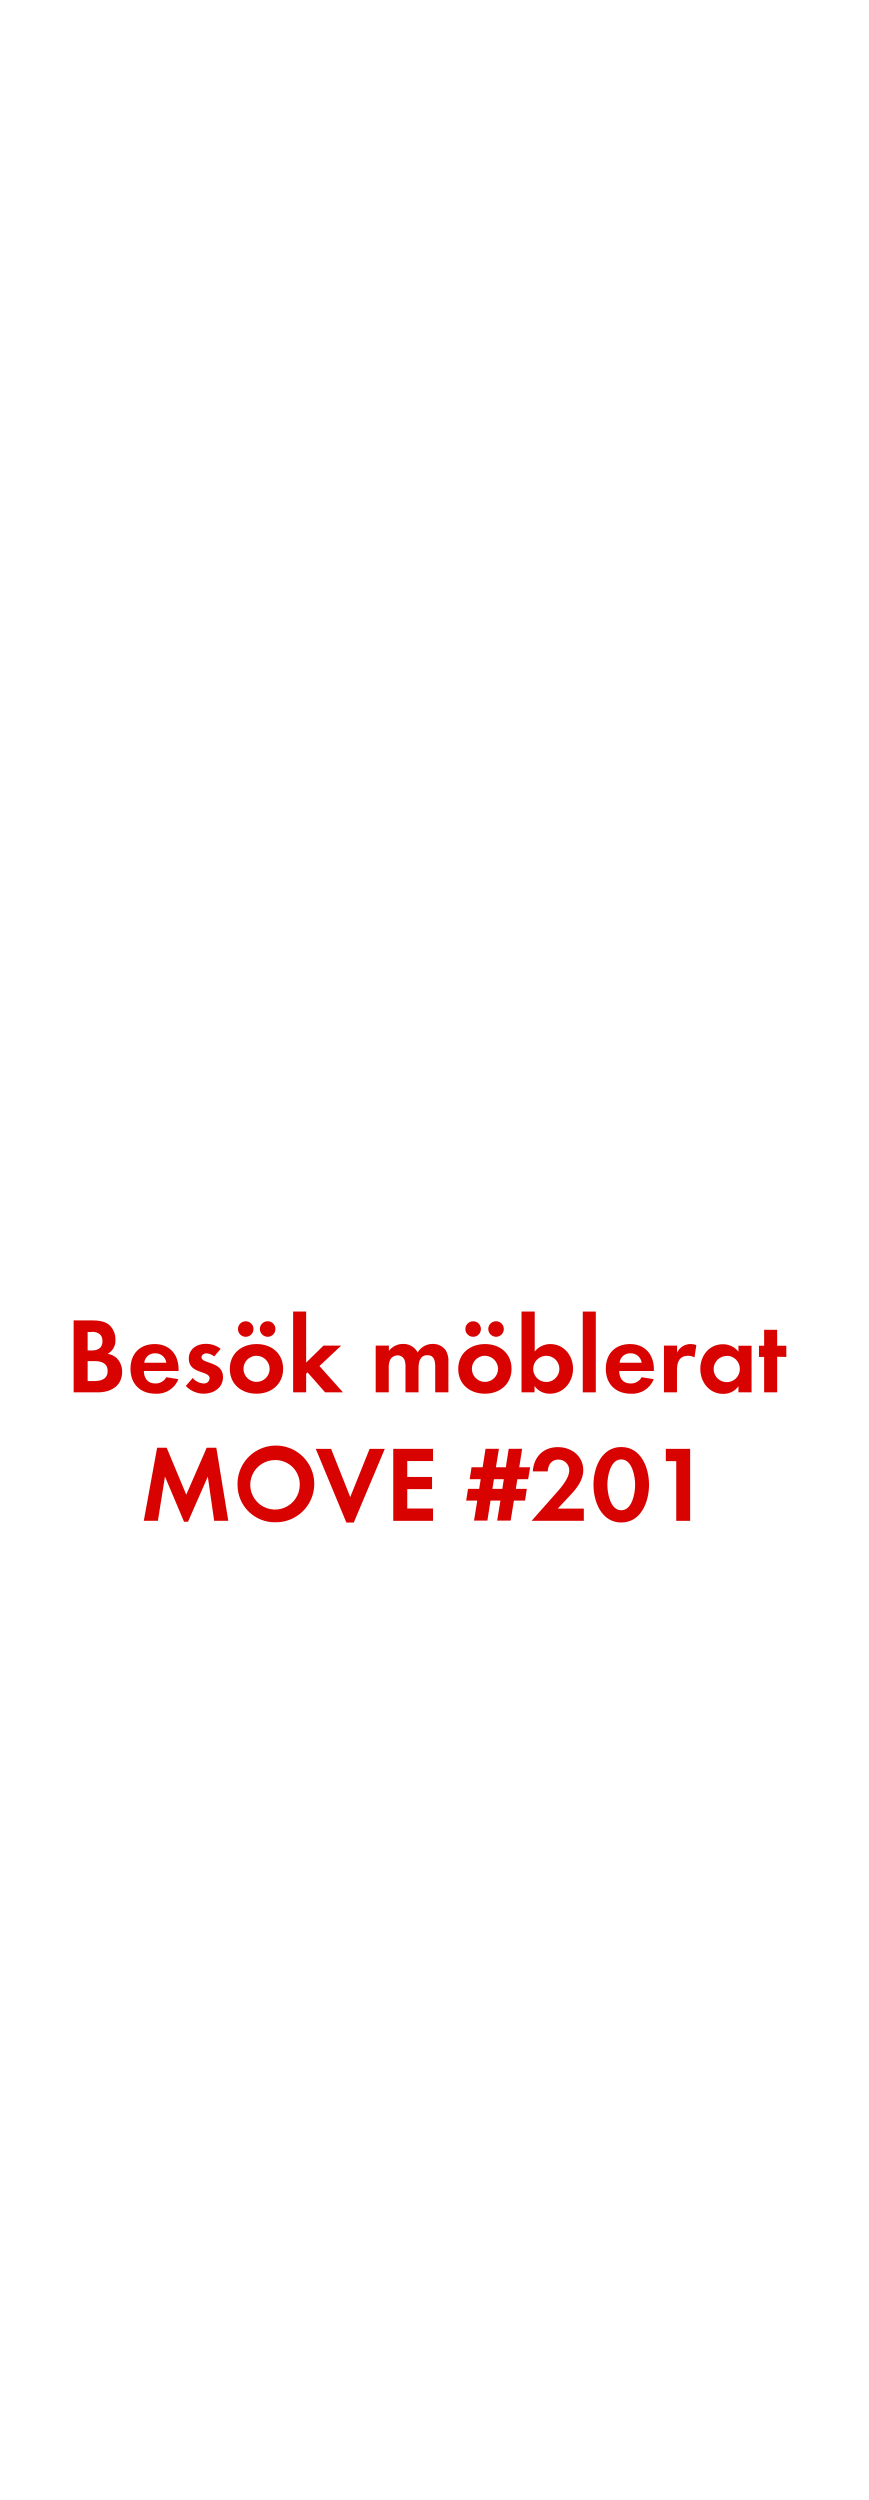
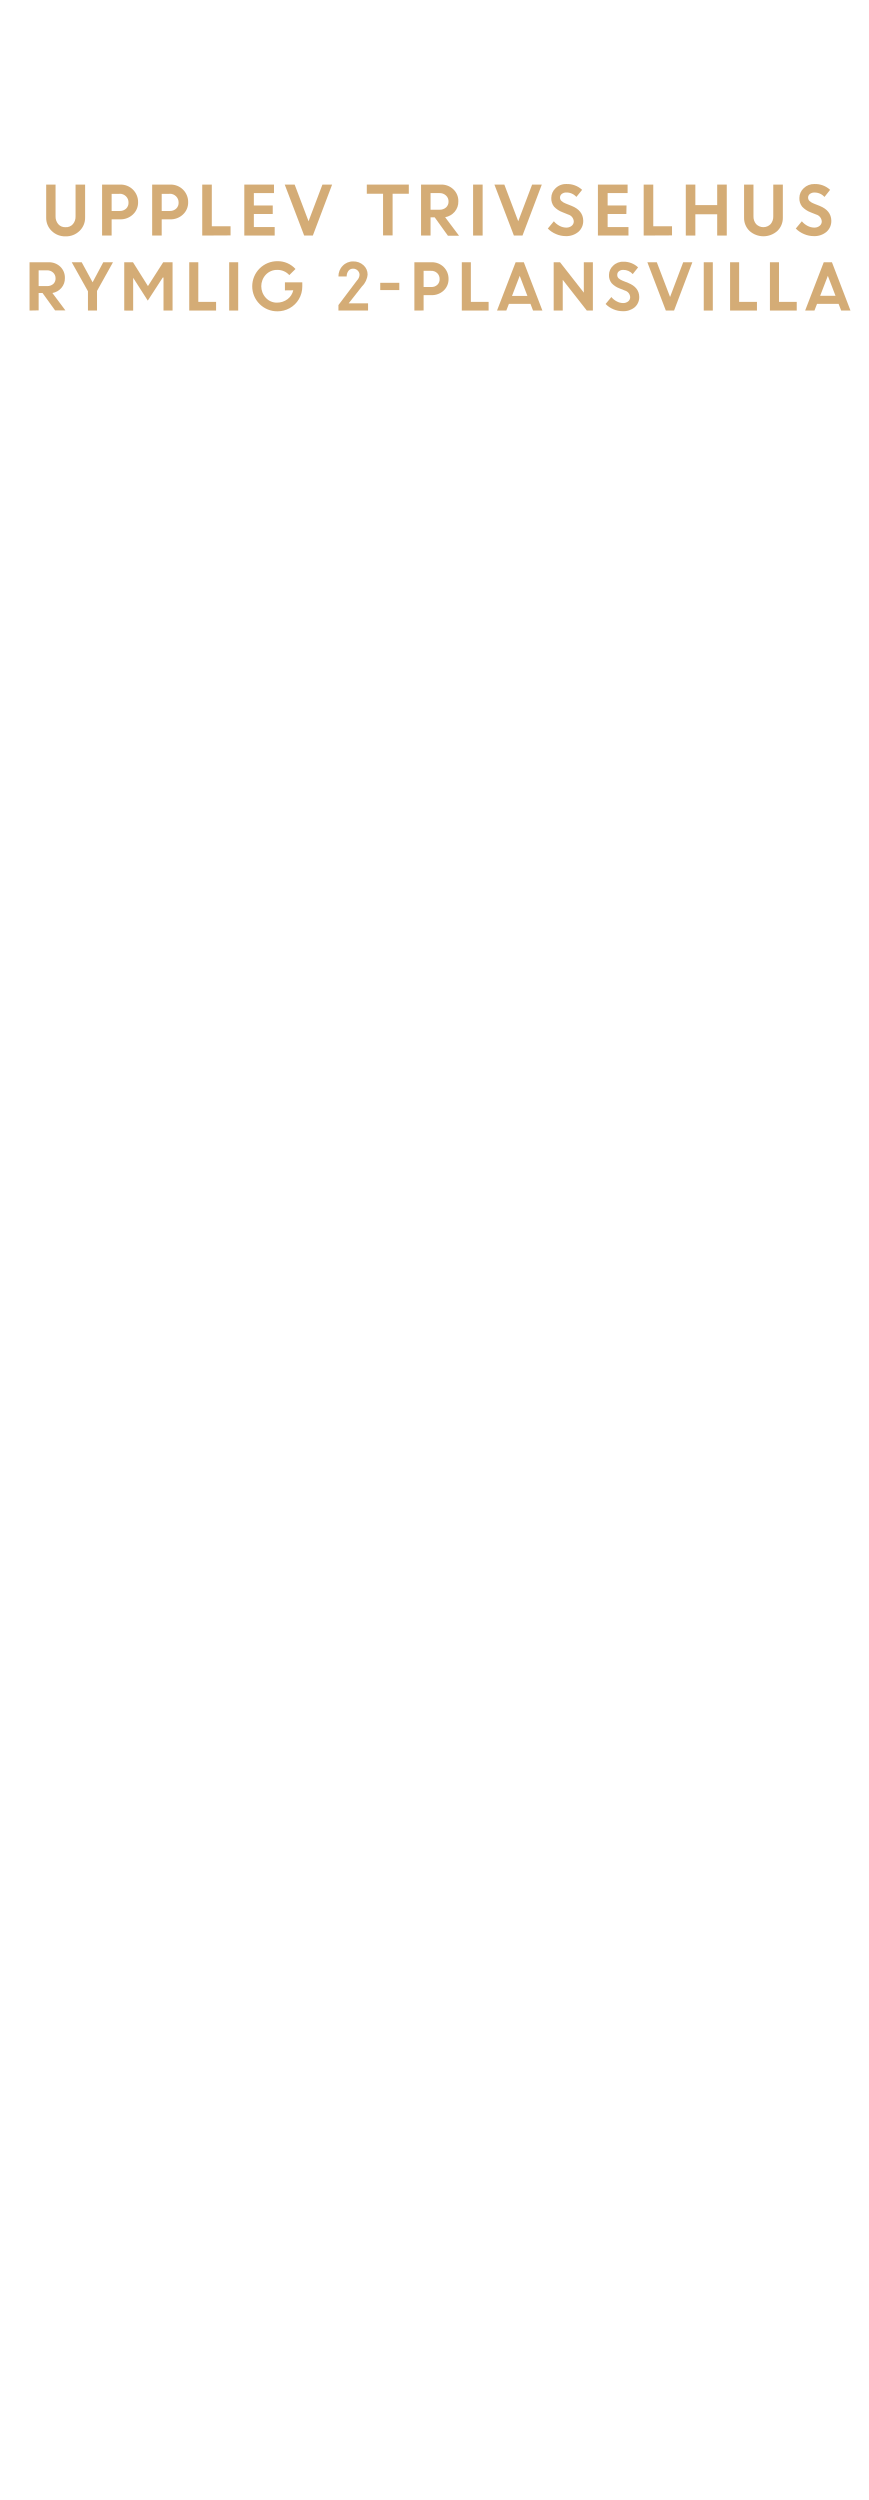
<svg xmlns="http://www.w3.org/2000/svg" id="Layer_1" data-name="Layer 1" viewBox="0 0 250 720">
  <defs>
-     <style>.cls-1{fill:#d80201;}</style>
+     <style>.cls-1{fill:#d4ac76;}</style>
  </defs>
-   <path class="cls-1" d="M28.16,401H21.21V380.27h5.12c1.67,0,3.72.16,5.05,1.24a5.54,5.54,0,0,1,1.86,4.25A4.33,4.33,0,0,1,31,389.91a4.69,4.69,0,0,1,2.69,1.31,5.52,5.52,0,0,1,1.49,3.87C35.16,399.22,31.88,401,28.16,401Zm-1.74-17.39H25.24v5.33h1.15c1.8,0,3.13-.71,3.13-2.67S28.22,383.56,26.42,383.56Zm.68,8.4H25.24v5.74H27c2,0,4-.47,4-2.89S29,392,27.1,392Z" />
-   <path class="cls-1" d="M41.42,394.84c.06,2.08,1.06,3.6,3.29,3.6a3.5,3.5,0,0,0,3.19-1.8l3.48.56a6.6,6.6,0,0,1-6.61,4.19c-4.34,0-7.19-2.79-7.19-7.17s2.73-7.13,7-7.13,6.85,3,6.85,7.26v.49Zm3.26-5.08a3,3,0,0,0-3.13,2.7H47.9A3.1,3.1,0,0,0,44.68,389.76Z" />
-   <path class="cls-1" d="M58.63,401.39a7.14,7.14,0,0,1-5.12-2.24l2-2.29a4.34,4.34,0,0,0,3.16,1.58,1.58,1.58,0,0,0,1.7-1.49c0-2.29-6-1.14-6-5.67,0-2.73,2.26-4.25,4.81-4.25a6.87,6.87,0,0,1,4.37,1.43l-1.86,2.2a3.73,3.73,0,0,0-2.24-.9c-.65,0-1.42.4-1.42,1.15,0,1.95,6.2,1.08,6.2,5.67C64.24,399.71,61.51,401.39,58.63,401.39Z" />
-   <path class="cls-1" d="M73.88,401.39c-4.28,0-7.69-2.67-7.69-7.14s3.41-7.16,7.72-7.16,7.63,2.7,7.63,7.13S78.13,401.39,73.88,401.39ZM70.62,385a2.24,2.24,0,0,1,0-4.47,2.24,2.24,0,1,1,0,4.47Zm3.23,5.45a3.77,3.77,0,1,0,3.81,3.78A3.8,3.8,0,0,0,73.85,390.47ZM77.07,385a2.27,2.27,0,0,1-2.23-2.24A2.24,2.24,0,1,1,77.07,385Z" />
-   <path class="cls-1" d="M93.63,401l-5.06-5.76-.4.4V401H84.42V377.73h3.75v14.7l5-4.9h5.09L92,393.42,98.77,401Z" />
-   <path class="cls-1" d="M125.34,401V393.6c0-1.58-.25-3.31-2.23-3.31-2.2,0-2.57,2-2.57,3.78V401h-3.76v-7.13a6,6,0,0,0-.28-2.23,2.15,2.15,0,0,0-2-1.3,2.43,2.43,0,0,0-2.11,1.21,5.58,5.58,0,0,0-.43,2.57V401H108.2V387.53H112v1.52a5.14,5.14,0,0,1,4.09-2,4.58,4.58,0,0,1,4.19,2.45,5,5,0,0,1,4.4-2.45,4.41,4.41,0,0,1,3.75,1.93,5.88,5.88,0,0,1,.71,3.25V401Z" />
-   <path class="cls-1" d="M139.66,401.39c-4.28,0-7.69-2.67-7.69-7.14s3.41-7.16,7.72-7.16,7.63,2.7,7.63,7.13S143.91,401.39,139.66,401.39ZM136.41,385a2.24,2.24,0,1,1,0-4.47,2.24,2.24,0,0,1,0,4.47Zm3.22,5.45a3.77,3.77,0,1,0,3.81,3.78A3.8,3.8,0,0,0,139.63,390.47Zm3.23-5.45a2.28,2.28,0,0,1-2.24-2.24,2.24,2.24,0,1,1,2.24,2.24Z" />
-   <path class="cls-1" d="M158.35,401.39a5.3,5.3,0,0,1-4.4-2.2V401H150.2V377.73H154v11.5a5.71,5.71,0,0,1,4.5-2.14c3.93,0,6.54,3.35,6.54,7.1S162.38,401.39,158.35,401.39Zm-1-10.92a3.77,3.77,0,1,0,3.75,3.75A3.74,3.74,0,0,0,157.33,390.47Z" />
-   <path class="cls-1" d="M167.84,401V377.73h3.75V401Z" />
-   <path class="cls-1" d="M178.32,394.84c.06,2.08,1.05,3.6,3.28,3.6a3.53,3.53,0,0,0,3.2-1.8l3.47.56a6.59,6.59,0,0,1-6.6,4.19c-4.35,0-7.2-2.79-7.2-7.17s2.73-7.13,7-7.13,6.85,3,6.85,7.26v.49Zm3.25-5.08a3,3,0,0,0-3.13,2.7h6.36A3.12,3.12,0,0,0,181.57,389.76Z" />
-   <path class="cls-1" d="M200,390.94a3.35,3.35,0,0,0-1.8-.47c-2.54,0-3.23,1.8-3.23,4V401h-3.75V387.53H195v2a4.32,4.32,0,0,1,3.91-2.45,4.38,4.38,0,0,1,1.64.31Z" />
-   <path class="cls-1" d="M212.67,401v-1.76a5.22,5.22,0,0,1-4.38,2.2c-4,0-6.6-3.35-6.6-7.2s2.57-7.1,6.51-7.1a5.62,5.62,0,0,1,4.47,2.14v-1.7h3.78V401Zm-3.35-10.48a3.77,3.77,0,1,0,3.75,3.75A3.74,3.74,0,0,0,209.32,390.47Z" />
-   <path class="cls-1" d="M223.82,390.75V401h-3.75v-10.2h-1.49v-3.22h1.49v-4.59h3.75v4.59h2.64v3.22Z" />
-   <path class="cls-1" d="M61.68,438l-1.83-12.74-5.7,13H53l-5.49-13L45.47,438H41.41l3.84-21.05H48l5.64,13.52,5.89-13.52H62.3L65.75,438Z" />
-   <path class="cls-1" d="M79.41,438.42a10.73,10.73,0,0,1-11-10.76,11.05,11.05,0,1,1,11,10.76Zm0-17.92a7.13,7.13,0,1,0,6.92,7.1A7,7,0,0,0,79.41,420.5Z" />
-   <path class="cls-1" d="M101.89,438.48H99.75l-8.81-21.21h4.41l5.52,13.89,5.58-13.89h4.37Z" />
-   <path class="cls-1" d="M113.26,438V417.27h11.45v3.51h-7.42v4.58h7.14v3.51h-7.14v5.58h7.42V438Z" />
-   <path class="cls-1" d="M152.11,426H149l-.44,2.79h3.17l-.53,3.38H148l-.93,5.76h-3.88l.93-5.76h-2.85l-.9,5.76h-3.85l.93-5.76h-3.19l.53-3.38H138l.44-2.79h-3.17l.53-3.42H139l.84-5.33h3.85l-.87,5.33h2.85l.84-5.33h3.87l-.84,5.33h3.14Zm-9.86,0-.43,2.79h2.85l.43-2.79Z" />
-   <path class="cls-1" d="M153.1,438l6.11-6.91c1.67-1.89,4.74-5,4.74-7.66a3.09,3.09,0,0,0-3.13-3.07c-2,0-3,1.52-3.07,3.41h-4.31c.28-4.18,3-7,7.25-7,3.88,0,7.29,2.55,7.29,6.64,0,2.88-1.89,5.24-3.75,7.22l-3.6,3.85h7.51V438Z" />
-   <path class="cls-1" d="M178.92,438.48c-5.7,0-8-6-8-10.85s2.27-10.89,8-10.89,8,6,8,10.86S184.66,438.48,178.92,438.48Zm0-18.17c-3.16,0-4,4.9-4,7.29s.81,7.35,4,7.35,4-5,4-7.35S182.08,420.31,178.92,420.31Z" />
-   <path class="cls-1" d="M194.76,438V420.81h-3v-3.54h7V438Z" />
+   <path class="cls-1" d="M22.89,66.52a5.5,5.5,0,0,1-4,1.55,5.5,5.5,0,0,1-4-1.55,5.18,5.18,0,0,1-1.59-3.88V53.16H16v9.12a3.32,3.32,0,0,0,.76,2.26,2.57,2.57,0,0,0,2.09.89A2.59,2.59,0,0,0,21,64.55a3.26,3.26,0,0,0,.76-2.23V53.16h2.75v9.48A5.17,5.17,0,0,1,22.89,66.52Z" />
+   <path class="cls-1" d="M29.4,67.84V53.16h5.27a5,5,0,0,1,5.1,5.07,4.68,4.68,0,0,1-1.49,3.54,5.15,5.15,0,0,1-3.66,1.4H32.15v4.67Zm5-12H32.15v4.92h2.32a2.58,2.58,0,0,0,1.84-.66,2.26,2.26,0,0,0,.7-1.75,2.42,2.42,0,0,0-.72-1.81A2.54,2.54,0,0,0,34.43,55.8Z" />
+   <path class="cls-1" d="M43.82,67.84V53.16h5.27a5,5,0,0,1,5.1,5.07,4.68,4.68,0,0,1-1.49,3.54A5.15,5.15,0,0,1,49,63.17H46.57v4.67Zm5-12H46.57v4.92h2.32a2.58,2.58,0,0,0,1.84-.66,2.27,2.27,0,0,0,.71-1.75,2.43,2.43,0,0,0-.73-1.81A2.54,2.54,0,0,0,48.85,55.8Z" />
+   <path class="cls-1" d="M58.24,67.84V53.16H61v12h5.4v2.64Z" />
+   <path class="cls-1" d="M78.55,61.63H73.11v3.76h6v2.45H70.36V53.16h8.55v2.45h-5.8v3.57h5.44Z" />
+   <path class="cls-1" d="M87.6,67.84,82,53.16h2.86l4,10.56,4-10.56h2.79L90.1,67.84Z" />
+   <path class="cls-1" d="M105.64,55.8V53.16h12.1V55.8h-4.67v12h-2.75v-12Z" />
+   <path class="cls-1" d="M121.26,67.84V53.16H127a4.93,4.93,0,0,1,3.53,1.33A4.55,4.55,0,0,1,132,58a4.39,4.39,0,0,1-1.06,3,4.65,4.65,0,0,1-2.74,1.56l4,5.33H129L125.2,62.6H124v5.24Zm5.32-12.23H124V60.4h2.56a2.7,2.7,0,0,0,1.91-.66,2.2,2.2,0,0,0,.71-1.69,2.28,2.28,0,0,0-.73-1.74A2.61,2.61,0,0,0,126.58,55.61Z" />
+   <path class="cls-1" d="M136.25,67.84V53.16H139V67.84Z" />
+   <path class="cls-1" d="M148,67.84l-5.61-14.68h2.86l4,10.56,4-10.56h2.79l-5.56,14.68Z" />
+   <path class="cls-1" d="M162.92,68a7,7,0,0,1-2.77-.58,7.13,7.13,0,0,1-2.38-1.6l1.74-2.09a5.34,5.34,0,0,0,1.62,1.31,4.2,4.2,0,0,0,1.94.51,2.34,2.34,0,0,0,1.56-.5,1.59,1.59,0,0,0,.62-1.27,2.2,2.2,0,0,0-1.62-2L162,61.12a6.36,6.36,0,0,1-2.45-1.62,3.78,3.78,0,0,1-.78-2.5A3.82,3.82,0,0,1,160,54.21,4.25,4.25,0,0,1,163.13,53a6.32,6.32,0,0,1,4.52,1.67L166,56.71a3.78,3.78,0,0,0-2.9-1.27,2,2,0,0,0-1.32.42,1.32,1.32,0,0,0-.5,1,1.37,1.37,0,0,0,.39,1,3.92,3.92,0,0,0,1.26.76l1.71.68q3.27,1.32,3.33,4.24a4.13,4.13,0,0,1-1.38,3.22A5.37,5.37,0,0,1,162.92,68Z" />
+   <path class="cls-1" d="M180.39,61.63H175v3.76h6v2.45H172.2V53.16h8.55v2.45H175v3.57h5.44Z" />
+   <path class="cls-1" d="M185.38,67.84V53.16h2.76v12h5.4v2.64Z" />
+   <path class="cls-1" d="M206.55,67.84V61.71h-6.29v6.13h-2.75V53.16h2.75v5.91h6.29V53.16h2.76V67.84Z" />
+   <path class="cls-1" d="M223.87,66.52a6,6,0,0,1-8,0,5.17,5.17,0,0,1-1.58-3.88V53.16H217v9.12a3.32,3.32,0,0,0,.76,2.26,2.91,2.91,0,0,0,4.18,0,3.26,3.26,0,0,0,.76-2.23V53.16h2.76v9.48A5.18,5.18,0,0,1,223.87,66.52Z" />
+   <path class="cls-1" d="M234.33,68a6.94,6.94,0,0,1-2.76-.58,7.13,7.13,0,0,1-2.38-1.6l1.74-2.09a5.34,5.34,0,0,0,1.62,1.31,4.2,4.2,0,0,0,1.94.51,2.34,2.34,0,0,0,1.56-.5,1.59,1.59,0,0,0,.62-1.27,2.2,2.2,0,0,0-1.62-2l-1.63-.65A6.36,6.36,0,0,1,231,59.5a3.78,3.78,0,0,1-.78-2.5,3.82,3.82,0,0,1,1.24-2.79A4.25,4.25,0,0,1,234.55,53a6.32,6.32,0,0,1,4.52,1.67l-1.62,2.05a3.78,3.78,0,0,0-2.9-1.27,2,2,0,0,0-1.32.42,1.32,1.32,0,0,0-.5,1,1.37,1.37,0,0,0,.39,1,3.92,3.92,0,0,0,1.26.76l1.71.68q3.27,1.32,3.33,4.24A4.13,4.13,0,0,1,238,66.8,5.38,5.38,0,0,1,234.33,68Z" />
+   <path class="cls-1" d="M8.51,89.44V75.53H14a4.69,4.69,0,0,1,3.35,1.26,4.36,4.36,0,0,1,1.34,3.3,4.14,4.14,0,0,1-1,2.82,4.4,4.4,0,0,1-2.6,1.48l3.74,5H15.86l-3.61-5H11.13v5Zm5-11.59H11.13v4.54h2.42a2.58,2.58,0,0,0,1.81-.62A2.08,2.08,0,0,0,16,80.16a2.2,2.2,0,0,0-.69-1.65A2.51,2.51,0,0,0,13.55,77.85Z" />
+   <path class="cls-1" d="M29.74,75.53h2.8l-4.6,8.26v5.65H25.33V83.88l-4.67-8.35h2.87l3.14,5.77Z" />
+   <path class="cls-1" d="M35.78,89.44V75.53H38.3l4.31,6.86L47,75.53H49.7V89.44H47.09V79.92l-.21,0-4.32,6.66L38.35,80h0v9.46Z" />
+   <path class="cls-1" d="M54.5,89.44V75.53h2.61V86.94h5.12v2.5Z" />
+   <path class="cls-1" d="M66,89.44V75.53H68.6V89.44Z" />
+   <path class="cls-1" d="M82.06,83.63V81.31h5l0,1.19a7.11,7.11,0,0,1-1,3.69,7,7,0,0,1-2.63,2.56,7.19,7.19,0,0,1-3.55.91,7.2,7.2,0,0,1-7.24-7.21,7.22,7.22,0,0,1,7.28-7.23,6.86,6.86,0,0,1,5.18,2.25l-1.78,1.76a4.52,4.52,0,0,0-3.42-1.5,4.4,4.4,0,0,0-3.33,1.36,4.9,4.9,0,0,0,0,6.7,4.24,4.24,0,0,0,3.16,1.37,5,5,0,0,0,3.09-1,4.39,4.39,0,0,0,1.64-2.56Z" />
+   <path class="cls-1" d="M97.47,89.44V87.86l5.33-7.07a2.53,2.53,0,0,0,.75-1.62A1.73,1.73,0,0,0,103,77.9a1.8,1.8,0,0,0-1.33-.52,1.59,1.59,0,0,0-1.32.63,2.61,2.61,0,0,0-.51,1.62H97.47a4.26,4.26,0,0,1,1.22-3.07,4.05,4.05,0,0,1,3-1.27,4.22,4.22,0,0,1,3,1.1,3.52,3.52,0,0,1,1.18,2.67,5.35,5.35,0,0,1-1.6,3.4l-3.85,4.9H106v2.08Z" />
+   <path class="cls-1" d="M109.51,83.54V81.45H115v2.09Z" />
+   <path class="cls-1" d="M119.34,89.44V75.53h5a4.73,4.73,0,0,1,4.84,4.81,4.43,4.43,0,0,1-1.41,3.35A4.92,4.92,0,0,1,124.29,85H122v4.42ZM124.11,78H122v4.66h2.2a2.41,2.41,0,0,0,1.74-.62,2.14,2.14,0,0,0,.67-1.66,2.29,2.29,0,0,0-.68-1.71A2.42,2.42,0,0,0,124.11,78Z" />
+   <path class="cls-1" d="M133,89.44V75.53h2.61V86.94h5.11v2.5Z" />
+   <path class="cls-1" d="M143.14,89.44l5.36-13.91h2.36l5.35,13.91h-2.69l-.74-1.92h-6.22l-.74,1.92Zm6.54-10-2.22,5.78h4.43Z" />
+   <path class="cls-1" d="M159.46,89.44V75.53h1.83l6.85,8.75V75.53h2.61V89.44H169l-6.93-8.85v8.85Z" />
+   <path class="cls-1" d="M179.29,89.62a6.64,6.64,0,0,1-2.63-.55,6.73,6.73,0,0,1-2.25-1.52l1.66-2a4.78,4.78,0,0,0,1.53,1.24,3.87,3.87,0,0,0,1.83.49,2.26,2.26,0,0,0,1.49-.48,1.51,1.51,0,0,0,.57-1.2A2.06,2.06,0,0,0,180,83.69l-1.55-.62a5.92,5.92,0,0,1-2.32-1.53,3.54,3.54,0,0,1-.74-2.37,3.59,3.59,0,0,1,1.18-2.64,4,4,0,0,1,3-1.16A6,6,0,0,1,183.77,77l-1.54,1.94a3.55,3.55,0,0,0-2.74-1.21,1.84,1.84,0,0,0-1.25.4,1.22,1.22,0,0,0-.47,1,1.29,1.29,0,0,0,.36,1,3.77,3.77,0,0,0,1.2.72l1.62.65c2.06.83,3.12,2.17,3.15,4a3.86,3.86,0,0,1-1.31,3A5.05,5.05,0,0,1,179.29,89.62Z" />
+   <path class="cls-1" d="M191.76,89.44l-5.32-13.91h2.72l3.82,10,3.78-10h2.64l-5.27,13.91Z" />
+   <path class="cls-1" d="M202.68,89.44V75.53h2.61V89.44Z" />
+   <path class="cls-1" d="M210.26,89.44V75.53h2.61V86.94H218v2.5Z" />
+   <path class="cls-1" d="M221.74,89.44V75.53h2.61V86.94h5.11v2.5Z" />
+   <path class="cls-1" d="M231.88,89.44l5.36-13.91h2.36l5.34,13.91h-2.68l-.74-1.92H235.3l-.74,1.92Zm6.54-10L236.2,85.2h4.43Z" />
</svg>
